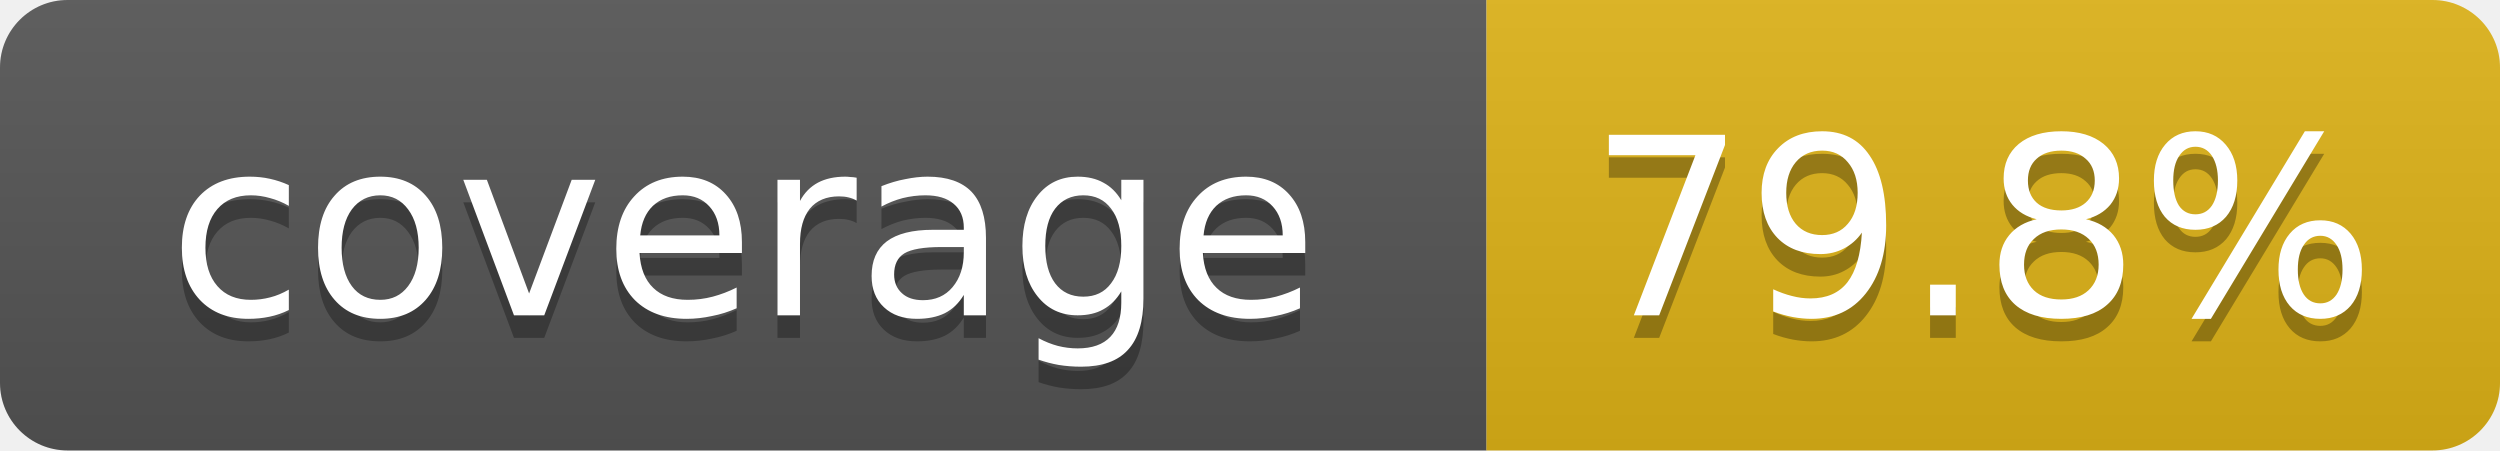
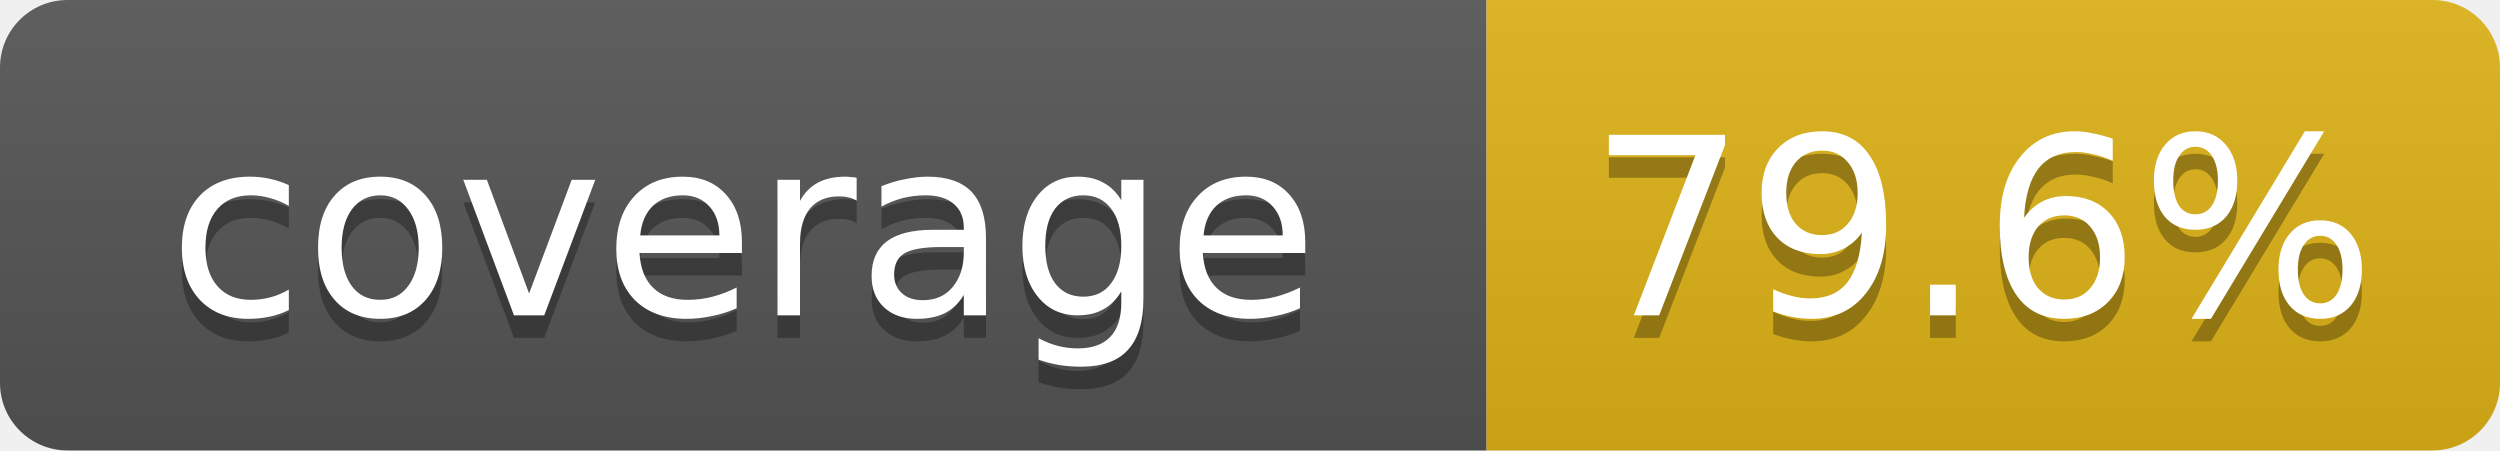
- <svg xmlns="http://www.w3.org/2000/svg" width="111" height="20" role="img" aria-label="coverage: 79.8%">
+ <svg xmlns="http://www.w3.org/2000/svg" width="111" height="20" role="img" aria-label="coverage: 79.6%">
  <linearGradient id="s" x2="0" y2="100%">
    <stop offset="0" stop-color="#bbb" stop-opacity=".1" />
    <stop offset="1" stop-opacity=".1" />
  </linearGradient>
  <clipPath id="r">
    <rect width="111" height="20" rx="3" fill="#fff" />
  </clipPath>
  <g clip-path="url(#r)">
    <rect width="66" height="20" fill="#555" />
    <rect x="66" width="45" height="20" fill="#dfb317" />
    <rect width="111" height="20" fill="url(#s)" />
  </g>
  <g fill="#fff" text-anchor="middle" font-family="Verdana,DejaVu Sans,Geneva,sans-serif" font-size="11">
    <text x="33" y="15" fill="#010101" fill-opacity=".3">coverage</text>
    <text x="33" y="14">coverage</text>
-     <text x="88" y="15" fill="#010101" fill-opacity=".3">79.8%</text>
-     <text x="88" y="14">79.8%</text>
+     <text x="88" y="15" fill="#010101" fill-opacity=".3">79.6%</text>
+     <text x="88" y="14">79.6%</text>
  </g>
</svg>
